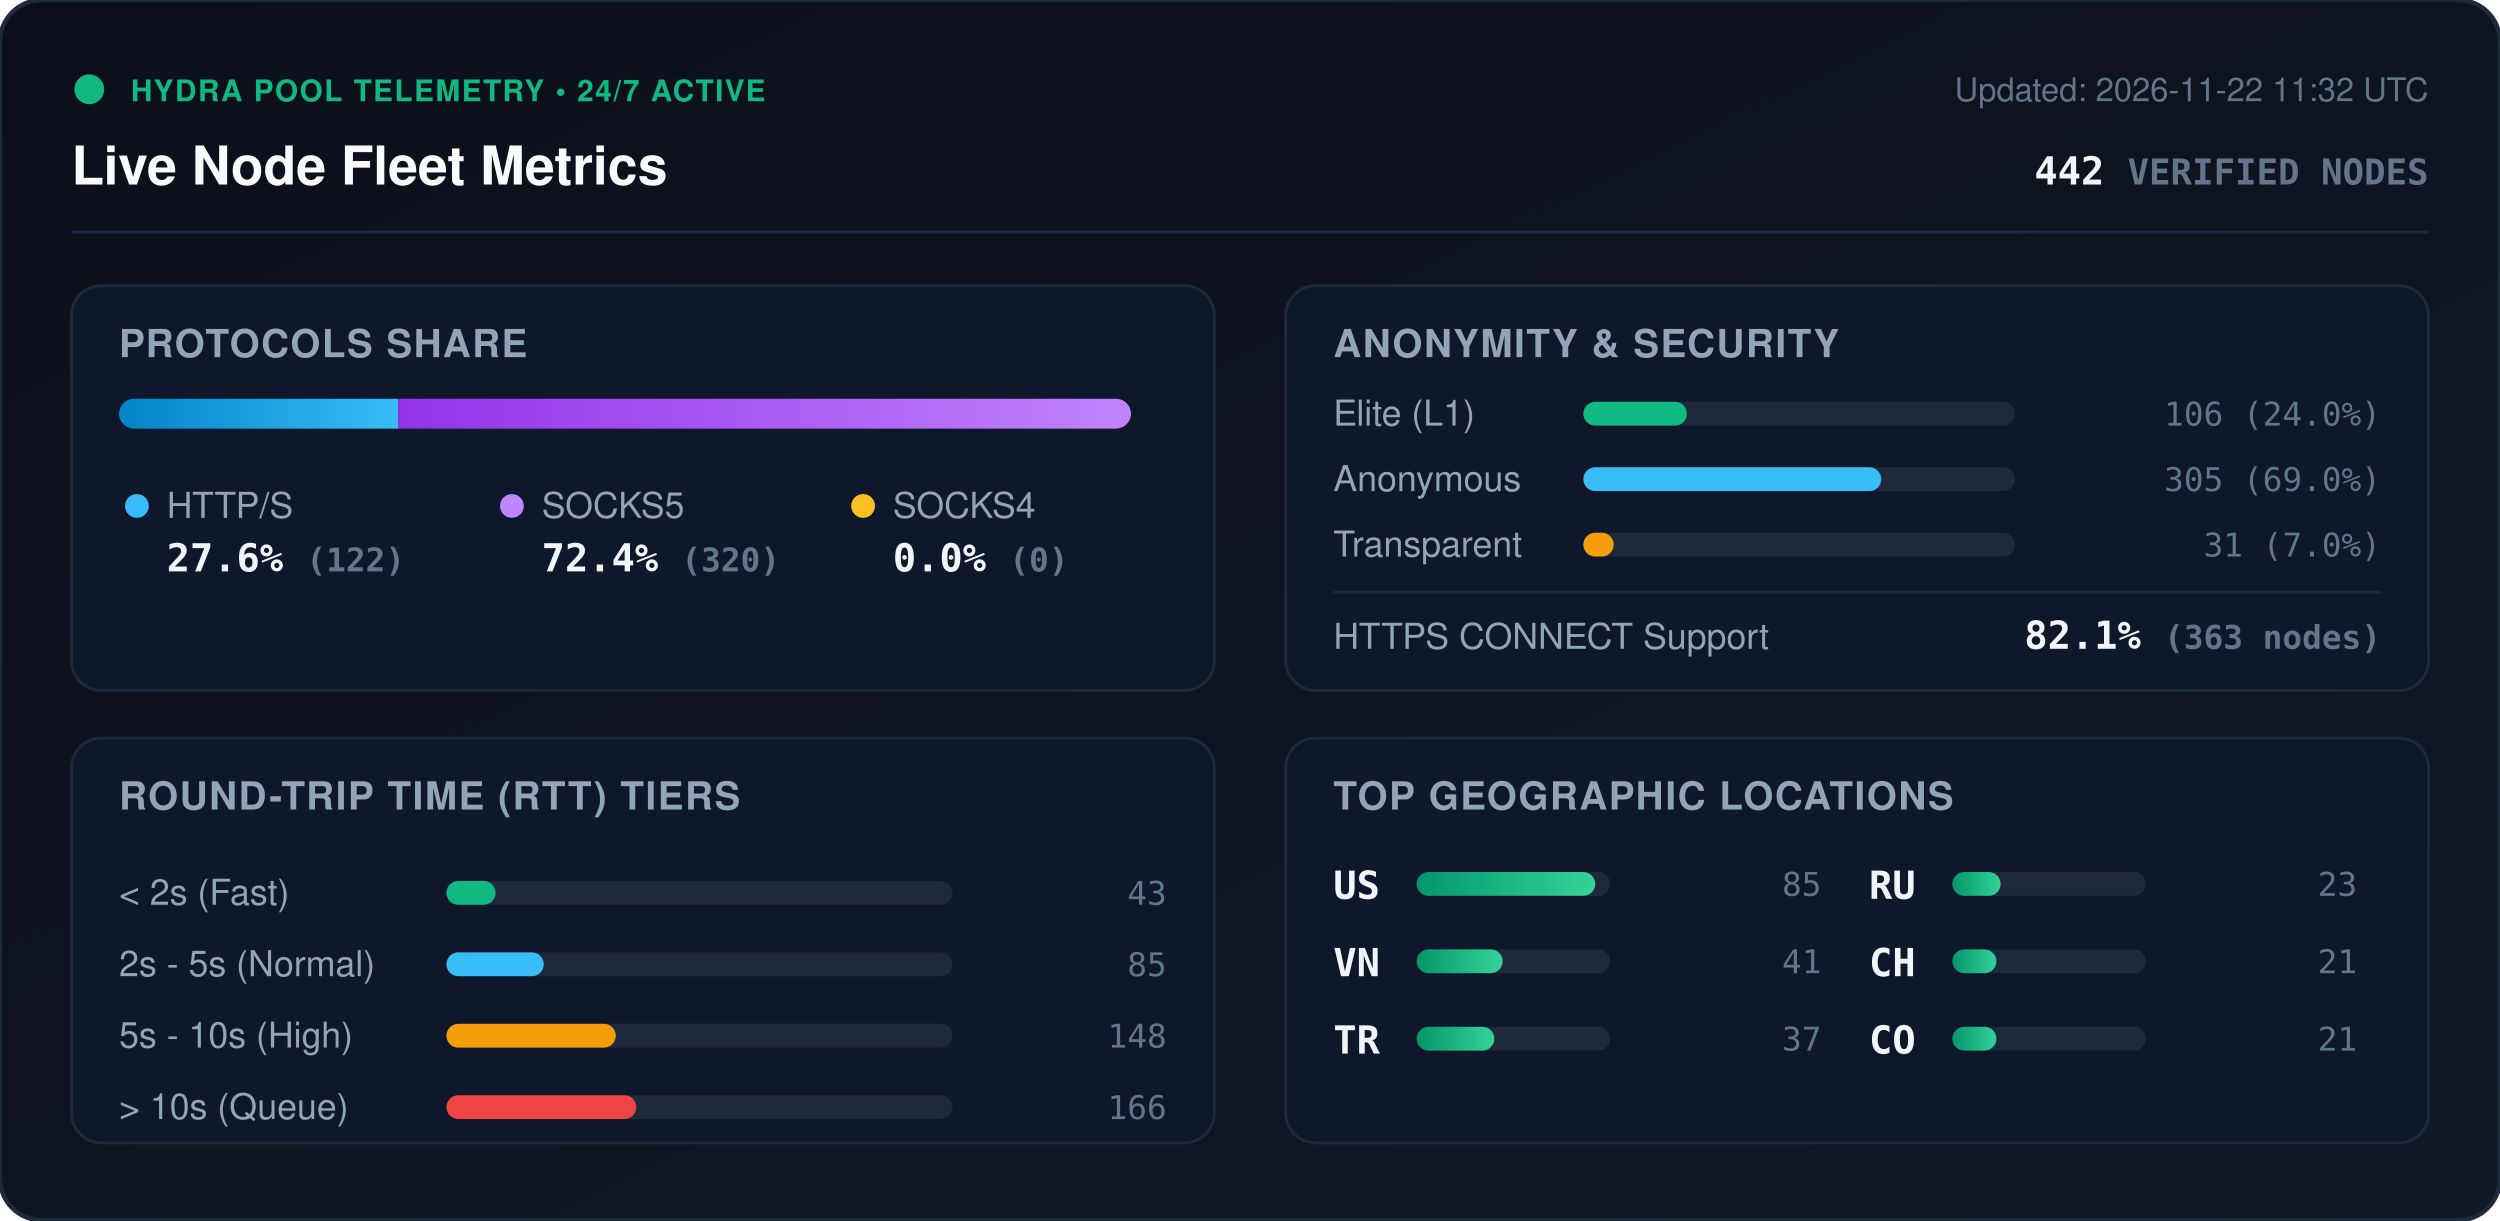
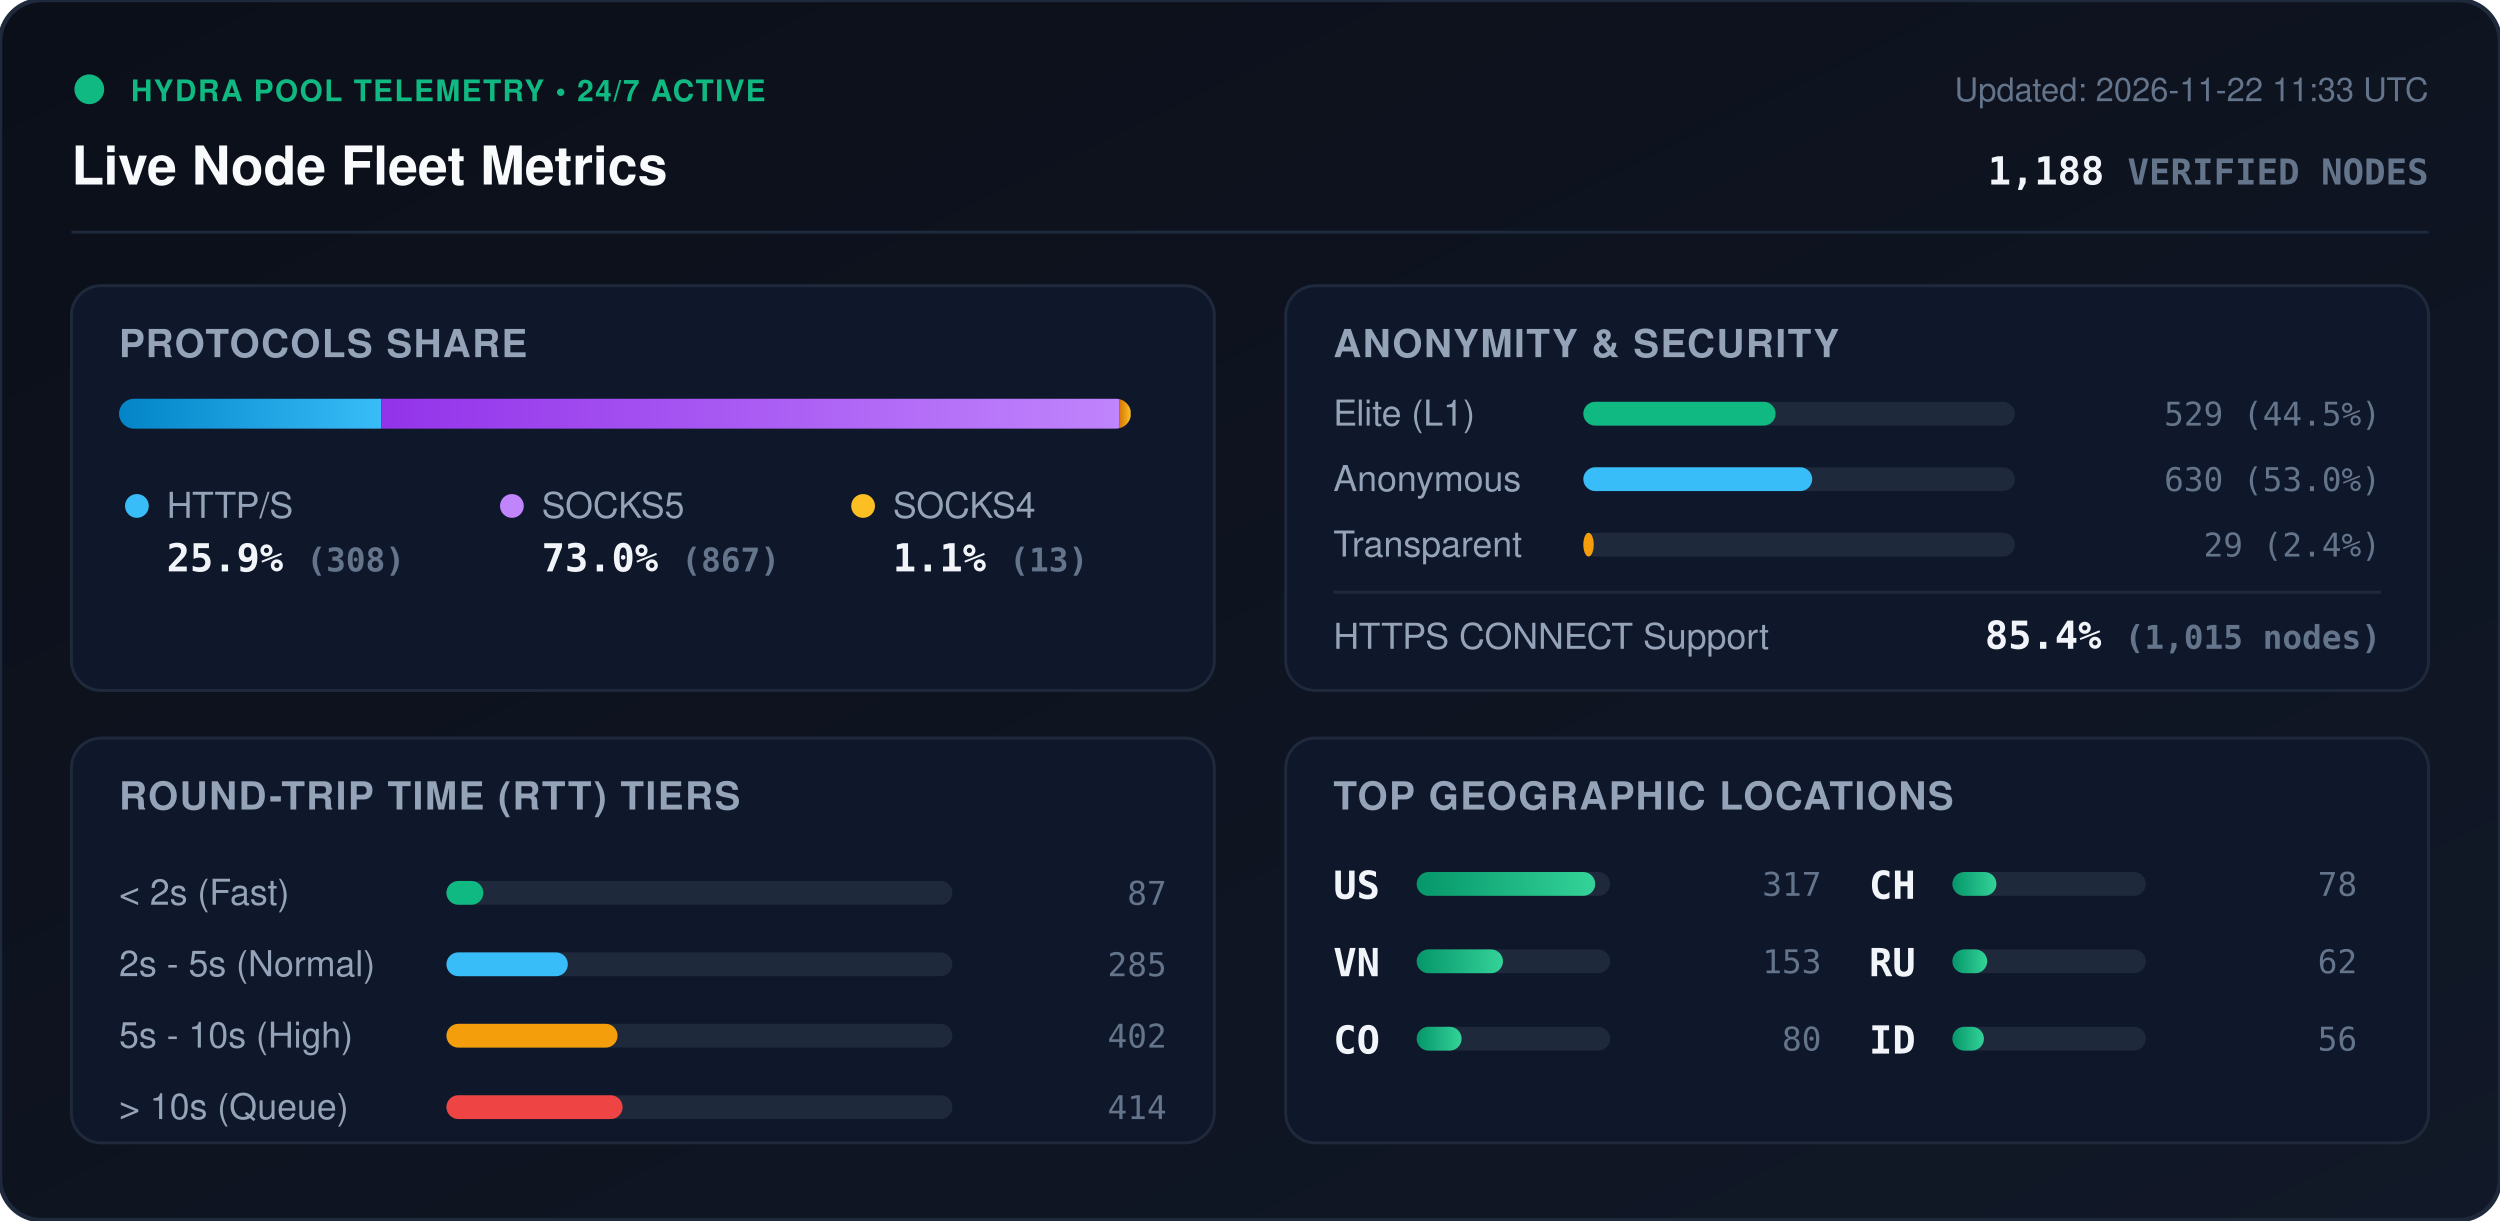
<svg xmlns="http://www.w3.org/2000/svg" viewBox="0 0 840 410" width="840" height="410" style="max-width: 100%; height: auto;">
  <defs>
    <linearGradient id="bg" x1="0%" y1="0%" x2="100%" y2="100%">
      <stop offset="0%" stop-color="#0b0f19" />
      <stop offset="100%" stop-color="#111827" />
    </linearGradient>
    <linearGradient id="bar-http" x1="0%" y1="0%" x2="100%" y2="0%">
      <stop offset="0%" stop-color="#0284c7" />
      <stop offset="100%" stop-color="#38bdf8" />
    </linearGradient>
    <linearGradient id="bar-socks5" x1="0%" y1="0%" x2="100%" y2="0%">
      <stop offset="0%" stop-color="#9333ea" />
      <stop offset="100%" stop-color="#c084fc" />
    </linearGradient>
    <linearGradient id="bar-socks4" x1="0%" y1="0%" x2="100%" y2="0%">
      <stop offset="0%" stop-color="#d97706" />
      <stop offset="100%" stop-color="#fbbf24" />
    </linearGradient>
    <linearGradient id="bar-green" x1="0%" y1="0%" x2="100%" y2="0%">
      <stop offset="0%" stop-color="#059669" />
      <stop offset="100%" stop-color="#34d399" />
    </linearGradient>
    <clipPath id="prog-track-clip">
      <rect width="340.0" height="10" rx="5" />
    </clipPath>
    <style>
      .title { font: 700 18px -apple-system, BlinkMacSystemFont, 'Segoe UI', Helvetica, Arial, sans-serif; fill: #f8fafc; }
      .sub { font: 500 11px -apple-system, BlinkMacSystemFont, 'Segoe UI', Helvetica, Arial, sans-serif; fill: #64748b; }
      .section-hdr { font: 600 13px -apple-system, BlinkMacSystemFont, 'Segoe UI', Helvetica, Arial, sans-serif; fill: #94a3b8; letter-spacing: 0.5px; }
      .metric-val { font: 700 13px -apple-system, BlinkMacSystemFont, 'Segoe UI', Helvetica, Arial, sans-serif; fill: #f1f5f9; }
      .metric-lbl { font: 500 12px -apple-system, BlinkMacSystemFont, 'Segoe UI', Helvetica, Arial, sans-serif; fill: #94a3b8; }
      .badge-txt { font: 700 10px -apple-system, BlinkMacSystemFont, 'Segoe UI', Helvetica, Arial, sans-serif; fill: #10b981; letter-spacing: 0.5px; }
      .mono { font-family: ui-monospace, SFMono-Regular, Menlo, Monaco, Consolas, monospace; }
      .pulse { animation: beacon 2s infinite ease-in-out; }
      @keyframes beacon { 0%, 100% { opacity: 1; } 50% { opacity: 0.35; } }
    </style>
  </defs>
  <rect width="840" height="410" rx="14" fill="url(#bg)" stroke="#1e293b" stroke-width="1.5" />
  <g transform="translate(24, 24)">
    <circle cx="6" cy="6" r="5" fill="#10b981" class="pulse" />
    <text x="20" y="10" class="badge-txt">HYDRA POOL TELEMETRY • 24/7 ACTIVE</text>
    <text x="0" y="38" class="title">Live Node Fleet Metrics</text>
-     <text x="792" y="10" text-anchor="end" class="sub">Updated: 2026-11-22 11:32 UTC</text>
-     <text x="792" y="38" text-anchor="end" class="metric-val mono" fill="#38bdf8">442 <tspan font-size="12" fill="#64748b">VERIFIED NODES</tspan>
+     <text x="792" y="10" text-anchor="end" class="sub">Updated: 2026-11-22 11:33 UTC</text>
+     <text x="792" y="38" text-anchor="end" class="metric-val mono" fill="#38bdf8">1,188 <tspan font-size="12" fill="#64748b">VERIFIED NODES</tspan>
    </text>
  </g>
  <line x1="24" y1="78" x2="816" y2="78" stroke="#1e293b" stroke-width="1" />
  <g transform="translate(24, 96)">
    <rect width="384" height="136" rx="10" fill="#0f172a" stroke="#1e293b" />
    <text x="16" y="24" class="section-hdr">PROTOCOLS SHARE</text>
    <g transform="translate(16, 38)">
      <rect width="340.0" height="10" rx="5" fill="#1e293b" />
      <g clip-path="url(#prog-track-clip)">
-         <rect x="0" width="93.8" height="10" fill="url(#bar-http)" />
-         <rect x="93.8" width="246.2" height="10" fill="url(#bar-socks5)" />
-         <rect x="340.0" width="0.0" height="10" fill="url(#bar-socks4)" />
+         <rect x="0" width="88.1" height="10" fill="url(#bar-http)" />
+         <rect x="88.1" width="248.1" height="10" fill="url(#bar-socks5)" />
+         <rect x="336.2" width="3.7" height="10" fill="url(#bar-socks4)" />
      </g>
    </g>
    <g transform="translate(16, 68)">
      <circle cx="6" cy="6" r="4" fill="#38bdf8" />
      <text x="16" y="10" class="metric-lbl">HTTP/S</text>
-       <text x="16" y="28" class="metric-val mono">27.6% <tspan font-size="11" fill="#64748b">(122)</tspan>
+       <text x="16" y="28" class="metric-val mono">25.9% <tspan font-size="11" fill="#64748b">(308)</tspan>
      </text>
      <circle cx="132" cy="6" r="4" fill="#c084fc" />
      <text x="142" y="10" class="metric-lbl">SOCKS5</text>
-       <text x="142" y="28" class="metric-val mono">72.4% <tspan font-size="11" fill="#64748b">(320)</tspan>
+       <text x="142" y="28" class="metric-val mono">73.0% <tspan font-size="11" fill="#64748b">(867)</tspan>
      </text>
      <circle cx="250" cy="6" r="4" fill="#fbbf24" />
      <text x="260" y="10" class="metric-lbl">SOCKS4</text>
-       <text x="260" y="28" class="metric-val mono">0.0% <tspan font-size="11" fill="#64748b">(0)</tspan>
+       <text x="260" y="28" class="metric-val mono">1.1% <tspan font-size="11" fill="#64748b">(13)</tspan>
      </text>
    </g>
  </g>
  <g transform="translate(432, 96)">
    <rect width="384" height="136" rx="10" fill="#0f172a" stroke="#1e293b" />
    <text x="16" y="24" class="section-hdr">ANONYMITY &amp; SECURITY</text>
    <text x="16" y="47" class="metric-lbl">Elite (L1)</text>
    <rect x="100" y="39" width="145.0" height="8" rx="4" fill="#1e293b" />
-     <rect x="100" y="39" width="34.8" height="8" rx="4" fill="#10b981" />
-     <text x="368" y="47" text-anchor="end" class="mono sub" fill="#e2e8f0">106 (24.0%)</text>
+     <rect x="100" y="39" width="64.6" height="8" rx="4" fill="#10b981" />
+     <text x="368" y="47" text-anchor="end" class="mono sub" fill="#e2e8f0">529 (44.5%)</text>
    <text x="16" y="69" class="metric-lbl">Anonymous</text>
    <rect x="100" y="61" width="145.0" height="8" rx="4" fill="#1e293b" />
-     <rect x="100" y="61" width="100.1" height="8" rx="4" fill="#38bdf8" />
-     <text x="368" y="69" text-anchor="end" class="mono sub" fill="#e2e8f0">305 (69.0%)</text>
+     <rect x="100" y="61" width="76.9" height="8" rx="4" fill="#38bdf8" />
+     <text x="368" y="69" text-anchor="end" class="mono sub" fill="#e2e8f0">630 (53.0%)</text>
    <text x="16" y="91" class="metric-lbl">Transparent</text>
    <rect x="100" y="83" width="145.0" height="8" rx="4" fill="#1e293b" />
-     <rect x="100" y="83" width="10.2" height="8" rx="4" fill="#f59e0b" />
-     <text x="368" y="91" text-anchor="end" class="mono sub" fill="#e2e8f0">31 (7.0%)</text>
+     <rect x="100" y="83" width="3.5" height="8" rx="4" fill="#f59e0b" />
+     <text x="368" y="91" text-anchor="end" class="mono sub" fill="#e2e8f0">29 (2.4%)</text>
    <line x1="16" y1="103" x2="368" y2="103" stroke="#1e293b" stroke-width="1" />
    <text x="16" y="122" class="metric-lbl">HTTPS CONNECT Support</text>
-     <text x="368" y="122" text-anchor="end" class="metric-val mono" fill="#34d399">82.1% <tspan font-size="11" fill="#64748b">(363 nodes)</tspan>
+     <text x="368" y="122" text-anchor="end" class="metric-val mono" fill="#34d399">85.4% <tspan font-size="11" fill="#64748b">(1,015 nodes)</tspan>
    </text>
  </g>
  <g transform="translate(24, 248)">
    <rect width="384" height="136" rx="10" fill="#0f172a" stroke="#1e293b" />
    <text x="16" y="24" class="section-hdr">ROUND-TRIP TIME (RTT) TIERS</text>
    <g transform="translate(16, 42)">
      <text x="0" y="14" class="metric-lbl">&lt; 2s (Fast)</text>
      <rect x="110" y="6" width="170" height="8" rx="4" fill="#1e293b" />
-       <rect x="110" y="6" width="16.5" height="8" rx="4" fill="#10b981" />
-       <text x="352" y="14" text-anchor="end" class="mono sub">43</text>
+       <rect x="110" y="6" width="12.4" height="8" rx="4" fill="#10b981" />
+       <text x="352" y="14" text-anchor="end" class="mono sub">87</text>
      <text x="0" y="38" class="metric-lbl">2s - 5s (Normal)</text>
      <rect x="110" y="30" width="170" height="8" rx="4" fill="#1e293b" />
-       <rect x="110" y="30" width="32.7" height="8" rx="4" fill="#38bdf8" />
-       <text x="352" y="38" text-anchor="end" class="mono sub">85</text>
+       <rect x="110" y="30" width="40.8" height="8" rx="4" fill="#38bdf8" />
+       <text x="352" y="38" text-anchor="end" class="mono sub">285</text>
      <text x="0" y="62" class="metric-lbl">5s - 10s (High)</text>
      <rect x="110" y="54" width="170" height="8" rx="4" fill="#1e293b" />
-       <rect x="110" y="54" width="56.9" height="8" rx="4" fill="#f59e0b" />
-       <text x="352" y="62" text-anchor="end" class="mono sub">148</text>
+       <rect x="110" y="54" width="57.5" height="8" rx="4" fill="#f59e0b" />
+       <text x="352" y="62" text-anchor="end" class="mono sub">402</text>
      <text x="0" y="86" class="metric-lbl">&gt; 10s (Queue)</text>
      <rect x="110" y="78" width="170" height="8" rx="4" fill="#1e293b" />
-       <rect x="110" y="78" width="63.8" height="8" rx="4" fill="#ef4444" />
-       <text x="352" y="86" text-anchor="end" class="mono sub">166</text>
+       <rect x="110" y="78" width="59.2" height="8" rx="4" fill="#ef4444" />
+       <text x="352" y="86" text-anchor="end" class="mono sub">414</text>
    </g>
  </g>
  <g transform="translate(432, 248)">
    <rect width="384" height="136" rx="10" fill="#0f172a" stroke="#1e293b" />
    <text x="16" y="24" class="section-hdr">TOP GEOGRAPHIC LOCATIONS</text>
    <g transform="translate(16, 42)">
      <g transform="translate(0, 0)">
        <text x="0" y="12" class="mono metric-val" font-size="12">US</text>
        <rect x="28" y="3" width="65" height="8" rx="4" fill="#1e293b" />
        <rect x="28" y="3" width="60.0" height="8" rx="4" fill="url(#bar-green)" />
-         <text x="164" y="11" text-anchor="end" class="mono sub">85</text>
+         <text x="164" y="11" text-anchor="end" class="mono sub">317</text>
      </g>
      <g transform="translate(0, 26)">
        <text x="0" y="12" class="mono metric-val" font-size="12">VN</text>
        <rect x="28" y="3" width="65" height="8" rx="4" fill="#1e293b" />
-         <rect x="28" y="3" width="28.9" height="8" rx="4" fill="url(#bar-green)" />
-         <text x="164" y="11" text-anchor="end" class="mono sub">41</text>
+         <rect x="28" y="3" width="29.0" height="8" rx="4" fill="url(#bar-green)" />
+         <text x="164" y="11" text-anchor="end" class="mono sub">153</text>
      </g>
      <g transform="translate(0, 52)">
-         <text x="0" y="12" class="mono metric-val" font-size="12">TR</text>
+         <text x="0" y="12" class="mono metric-val" font-size="12">CO</text>
        <rect x="28" y="3" width="65" height="8" rx="4" fill="#1e293b" />
-         <rect x="28" y="3" width="26.1" height="8" rx="4" fill="url(#bar-green)" />
-         <text x="164" y="11" text-anchor="end" class="mono sub">37</text>
+         <rect x="28" y="3" width="15.1" height="8" rx="4" fill="url(#bar-green)" />
+         <text x="164" y="11" text-anchor="end" class="mono sub">80</text>
      </g>
      <g transform="translate(180, 0)">
-         <text x="0" y="12" class="mono metric-val" font-size="12">RU</text>
-         <rect x="28" y="3" width="65" height="8" rx="4" fill="#1e293b" />
-         <rect x="28" y="3" width="16.2" height="8" rx="4" fill="url(#bar-green)" />
-         <text x="164" y="11" text-anchor="end" class="mono sub">23</text>
-       </g>
-       <g transform="translate(180, 26)">
        <text x="0" y="12" class="mono metric-val" font-size="12">CH</text>
        <rect x="28" y="3" width="65" height="8" rx="4" fill="#1e293b" />
        <rect x="28" y="3" width="14.8" height="8" rx="4" fill="url(#bar-green)" />
-         <text x="164" y="11" text-anchor="end" class="mono sub">21</text>
+         <text x="164" y="11" text-anchor="end" class="mono sub">78</text>
+       </g>
+       <g transform="translate(180, 26)">
+         <text x="0" y="12" class="mono metric-val" font-size="12">RU</text>
+         <rect x="28" y="3" width="65" height="8" rx="4" fill="#1e293b" />
+         <rect x="28" y="3" width="11.7" height="8" rx="4" fill="url(#bar-green)" />
+         <text x="164" y="11" text-anchor="end" class="mono sub">62</text>
      </g>
      <g transform="translate(180, 52)">
-         <text x="0" y="12" class="mono metric-val" font-size="12">CO</text>
+         <text x="0" y="12" class="mono metric-val" font-size="12">ID</text>
        <rect x="28" y="3" width="65" height="8" rx="4" fill="#1e293b" />
-         <rect x="28" y="3" width="14.8" height="8" rx="4" fill="url(#bar-green)" />
-         <text x="164" y="11" text-anchor="end" class="mono sub">21</text>
+         <rect x="28" y="3" width="10.6" height="8" rx="4" fill="url(#bar-green)" />
+         <text x="164" y="11" text-anchor="end" class="mono sub">56</text>
      </g>
    </g>
  </g>
</svg>
